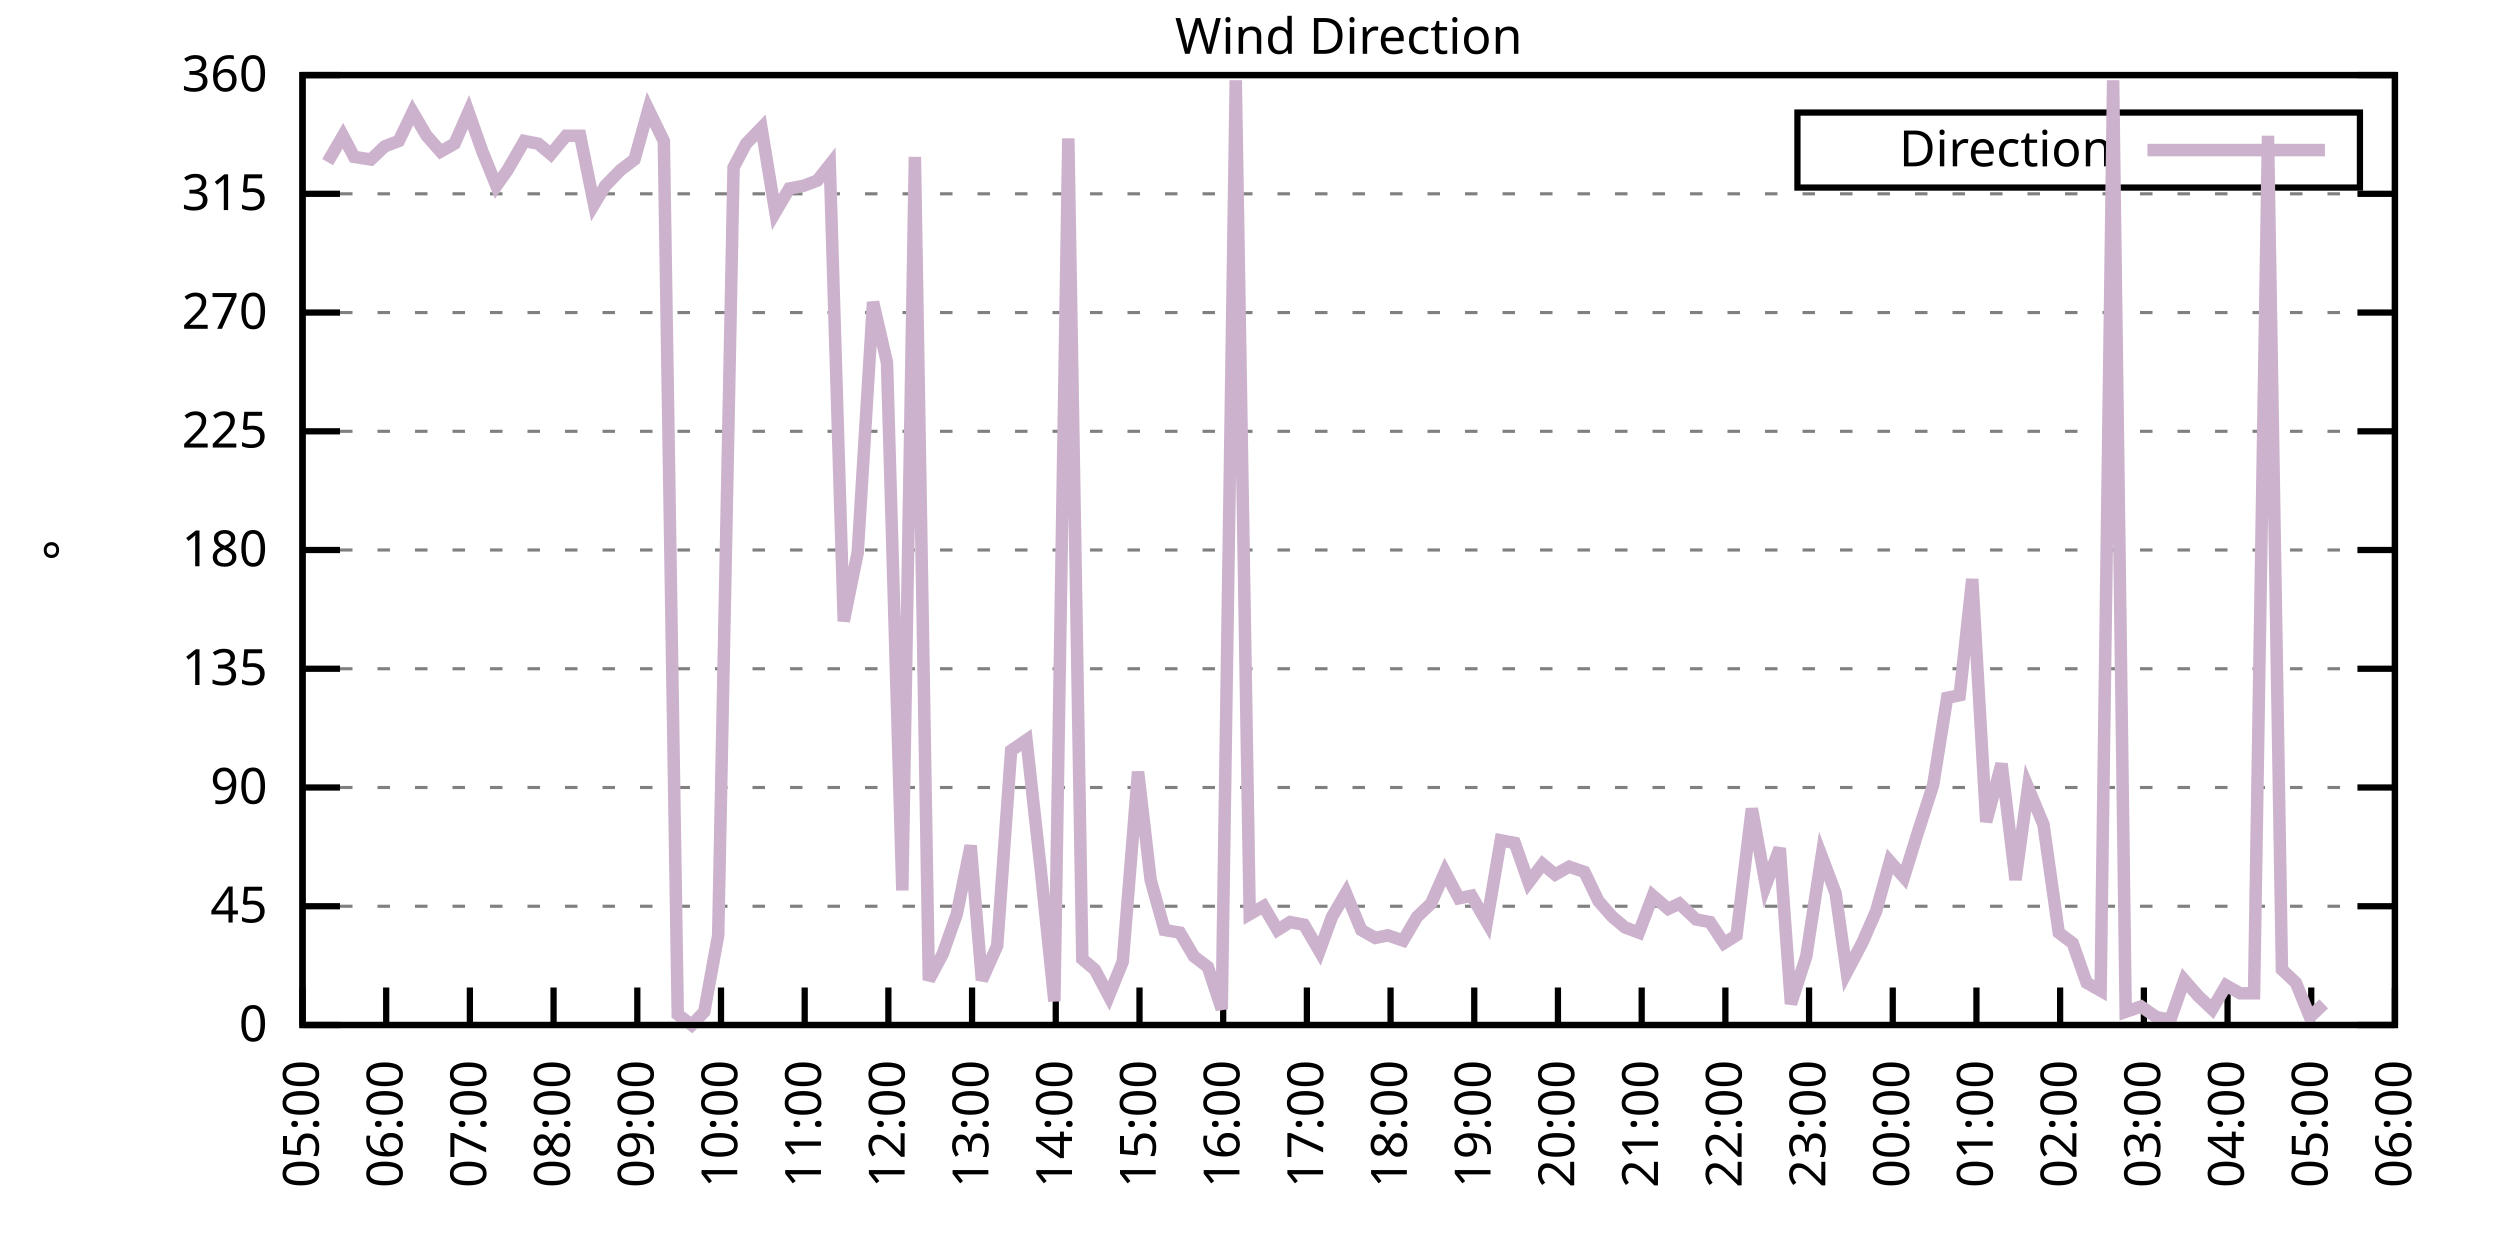
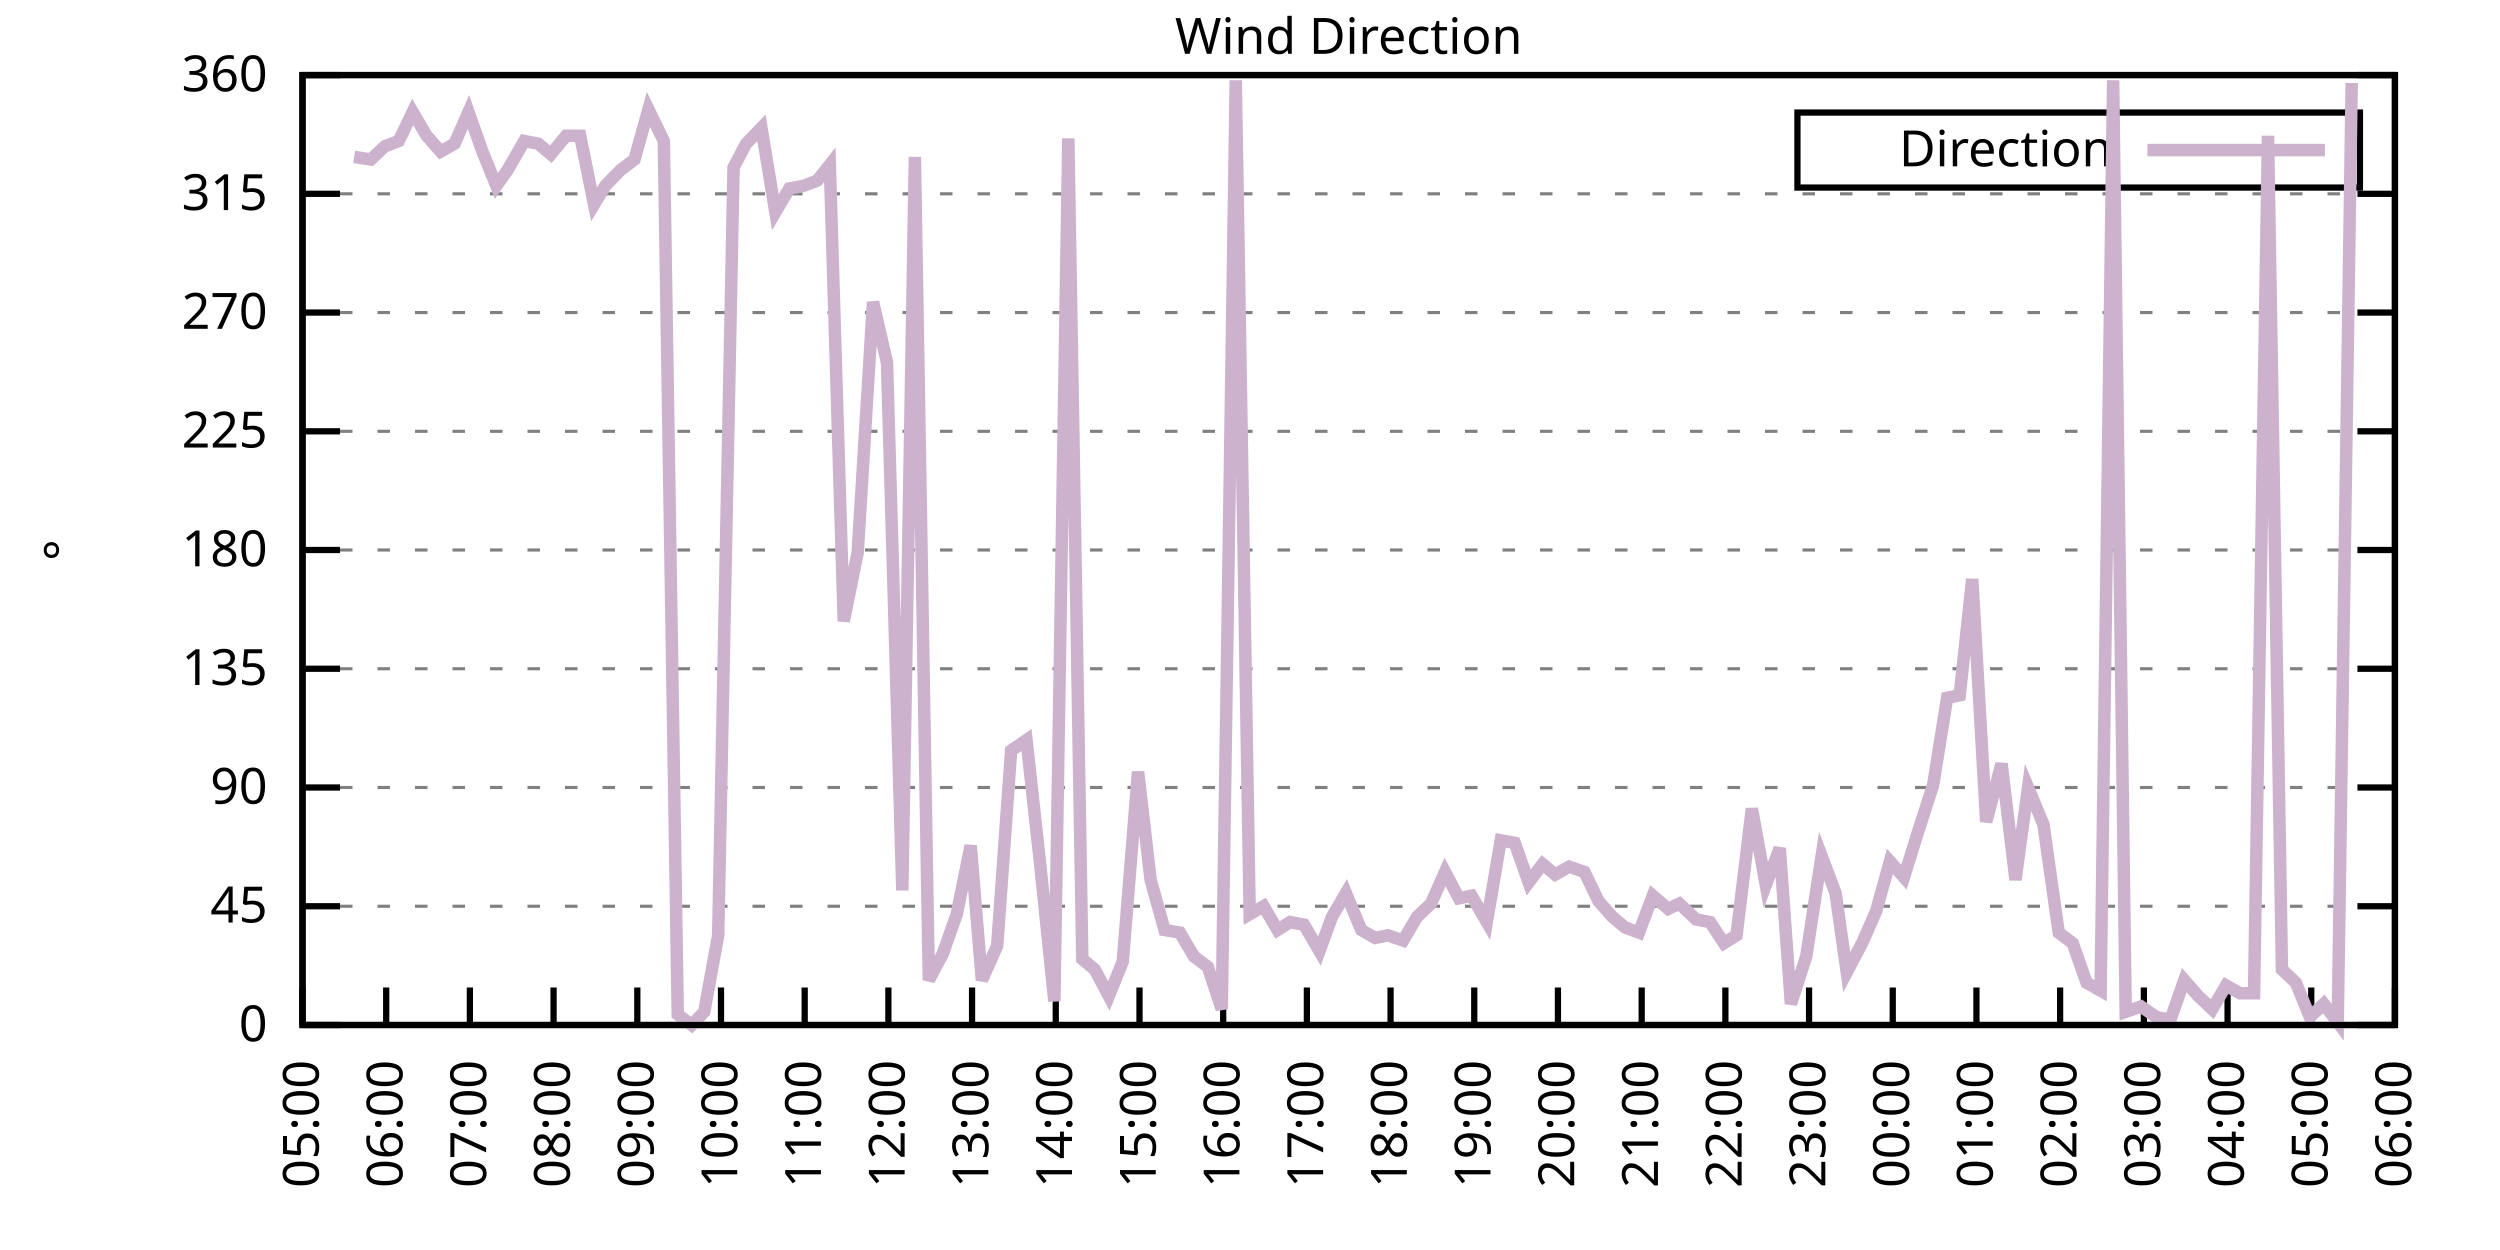
<svg xmlns="http://www.w3.org/2000/svg" xmlns:xlink="http://www.w3.org/1999/xlink" width="400" height="200" viewBox="0 0 400 200">
  <g id="gnuplot_canvas">
    <rect x="0" y="0" width="400" height="200" fill="none" />
    <defs>
      <circle id="gpDot" r="0.5" stroke-width="0.5" stroke="currentColor" />
      <path id="gpPt0" stroke-width="0.333" stroke="currentColor" d="M-1,0 h2 M0,-1 v2" />
      <path id="gpPt1" stroke-width="0.333" stroke="currentColor" d="M-1,-1 L1,1 M1,-1 L-1,1" />
      <path id="gpPt2" stroke-width="0.333" stroke="currentColor" d="M-1,0 L1,0 M0,-1 L0,1 M-1,-1 L1,1 M-1,1 L1,-1" />
      <rect id="gpPt3" stroke-width="0.333" stroke="currentColor" x="-1" y="-1" width="2" height="2" />
      <rect id="gpPt4" stroke-width="0.333" stroke="currentColor" fill="currentColor" x="-1" y="-1" width="2" height="2" />
      <circle id="gpPt5" stroke-width="0.333" stroke="currentColor" cx="0" cy="0" r="1" />
      <use xlink:href="#gpPt5" id="gpPt6" fill="currentColor" stroke="none" />
      <path id="gpPt7" stroke-width="0.333" stroke="currentColor" d="M0,-1.33 L-1.33,0.67 L1.33,0.67 z" />
      <use xlink:href="#gpPt7" id="gpPt8" fill="currentColor" stroke="none" />
      <use xlink:href="#gpPt7" id="gpPt9" stroke="currentColor" transform="rotate(180)" />
      <use xlink:href="#gpPt9" id="gpPt10" fill="currentColor" stroke="none" />
      <use xlink:href="#gpPt3" id="gpPt11" stroke="currentColor" transform="rotate(45)" />
      <use xlink:href="#gpPt11" id="gpPt12" fill="currentColor" stroke="none" />
      <path id="gpPt13" stroke-width="0.333" stroke="currentColor" d="M0,1.330 L1.265,0.411 L0.782,-1.067 L-0.782,-1.076 L-1.265,0.411 z" />
      <use xlink:href="#gpPt13" id="gpPt14" fill="currentColor" stroke="none" />
      <filter id="textbox" filterUnits="objectBoundingBox" x="0" y="0" height="1" width="1">
        <feFlood flood-color="white" flood-opacity="1" result="bgnd" />
        <feComposite in="SourceGraphic" in2="bgnd" operator="atop" />
      </filter>
      <filter id="greybox" filterUnits="objectBoundingBox" x="0" y="0" height="1" width="1">
        <feFlood flood-color="lightgrey" flood-opacity="1" result="grey" />
        <feComposite in="SourceGraphic" in2="grey" operator="atop" />
      </filter>
    </defs>
    <g fill="none" color="white" stroke="currentColor" stroke-width="1.00" stroke-linecap="butt" stroke-linejoin="miter">
</g>
    <g fill="none" color="black" stroke="currentColor" stroke-width="1.00" stroke-linecap="butt" stroke-linejoin="miter">
      <g stroke="none" shape-rendering="crispEdges">
        <polygon fill="rgb(255, 255, 255)" points="48.40,164.00 383.18,164.00 383.18,12.02 48.40,12.02 " />
      </g>
    </g>
    <g fill="none" color="black" stroke="currentColor" stroke-width="1.00" stroke-linecap="butt" stroke-linejoin="miter">
</g>
    <g fill="none" color="black" stroke="black" stroke-width="0.50" stroke-linecap="butt" stroke-linejoin="miter">
</g>
    <g fill="none" color="gray" stroke="currentColor" stroke-width="0.50" stroke-linecap="butt" stroke-linejoin="miter">
      <path stroke="gray" stroke-dasharray="2,4" class="gridline" d="M48.40,164.00 L383.19,164.00  " />
    </g>
    <g fill="none" color="gray" stroke="gray" stroke-width="1.00" stroke-linecap="butt" stroke-linejoin="miter">
</g>
    <g fill="none" color="black" stroke="currentColor" stroke-width="1.00" stroke-linecap="butt" stroke-linejoin="miter">
      <path stroke="black" d="M48.40,164.00 L54.40,164.00 M383.19,164.00 L377.19,164.00  " />
      <g transform="translate(42.80,166.60)" stroke="none" fill="black" font-family="Sans" font-size="8.00" text-anchor="end">
        <text>
          <tspan font-family="Sans"> 0</tspan>
        </text>
      </g>
    </g>
    <g fill="none" color="black" stroke="currentColor" stroke-width="1.00" stroke-linecap="butt" stroke-linejoin="miter">
</g>
    <g fill="none" color="black" stroke="black" stroke-width="0.50" stroke-linecap="butt" stroke-linejoin="miter">
</g>
    <g fill="none" color="gray" stroke="currentColor" stroke-width="0.50" stroke-linecap="butt" stroke-linejoin="miter">
      <path stroke="gray" stroke-dasharray="2,4" class="gridline" d="M48.40,145.00 L383.19,145.00  " />
    </g>
    <g fill="none" color="gray" stroke="gray" stroke-width="1.00" stroke-linecap="butt" stroke-linejoin="miter">
</g>
    <g fill="none" color="black" stroke="currentColor" stroke-width="1.00" stroke-linecap="butt" stroke-linejoin="miter">
      <path stroke="black" d="M48.40,145.00 L54.40,145.00 M383.19,145.00 L377.19,145.00  " />
      <g transform="translate(42.80,147.60)" stroke="none" fill="black" font-family="Sans" font-size="8.00" text-anchor="end">
        <text>
          <tspan font-family="Sans"> 45</tspan>
        </text>
      </g>
    </g>
    <g fill="none" color="black" stroke="currentColor" stroke-width="1.00" stroke-linecap="butt" stroke-linejoin="miter">
</g>
    <g fill="none" color="black" stroke="black" stroke-width="0.50" stroke-linecap="butt" stroke-linejoin="miter">
</g>
    <g fill="none" color="gray" stroke="currentColor" stroke-width="0.50" stroke-linecap="butt" stroke-linejoin="miter">
      <path stroke="gray" stroke-dasharray="2,4" class="gridline" d="M48.40,126.00 L383.19,126.00  " />
    </g>
    <g fill="none" color="gray" stroke="gray" stroke-width="1.00" stroke-linecap="butt" stroke-linejoin="miter">
</g>
    <g fill="none" color="black" stroke="currentColor" stroke-width="1.00" stroke-linecap="butt" stroke-linejoin="miter">
      <path stroke="black" d="M48.40,126.00 L54.40,126.00 M383.19,126.00 L377.19,126.00  " />
      <g transform="translate(42.80,128.60)" stroke="none" fill="black" font-family="Sans" font-size="8.00" text-anchor="end">
        <text>
          <tspan font-family="Sans"> 90</tspan>
        </text>
      </g>
    </g>
    <g fill="none" color="black" stroke="currentColor" stroke-width="1.00" stroke-linecap="butt" stroke-linejoin="miter">
</g>
    <g fill="none" color="black" stroke="black" stroke-width="0.50" stroke-linecap="butt" stroke-linejoin="miter">
</g>
    <g fill="none" color="gray" stroke="currentColor" stroke-width="0.50" stroke-linecap="butt" stroke-linejoin="miter">
      <path stroke="gray" stroke-dasharray="2,4" class="gridline" d="M48.40,107.00 L383.19,107.00  " />
    </g>
    <g fill="none" color="gray" stroke="gray" stroke-width="1.00" stroke-linecap="butt" stroke-linejoin="miter">
</g>
    <g fill="none" color="black" stroke="currentColor" stroke-width="1.00" stroke-linecap="butt" stroke-linejoin="miter">
      <path stroke="black" d="M48.40,107.00 L54.40,107.00 M383.19,107.00 L377.19,107.00  " />
      <g transform="translate(42.80,109.60)" stroke="none" fill="black" font-family="Sans" font-size="8.00" text-anchor="end">
        <text>
          <tspan font-family="Sans"> 135</tspan>
        </text>
      </g>
    </g>
    <g fill="none" color="black" stroke="currentColor" stroke-width="1.00" stroke-linecap="butt" stroke-linejoin="miter">
</g>
    <g fill="none" color="black" stroke="black" stroke-width="0.50" stroke-linecap="butt" stroke-linejoin="miter">
</g>
    <g fill="none" color="gray" stroke="currentColor" stroke-width="0.50" stroke-linecap="butt" stroke-linejoin="miter">
      <path stroke="gray" stroke-dasharray="2,4" class="gridline" d="M48.40,88.00 L383.19,88.00  " />
    </g>
    <g fill="none" color="gray" stroke="gray" stroke-width="1.00" stroke-linecap="butt" stroke-linejoin="miter">
</g>
    <g fill="none" color="black" stroke="currentColor" stroke-width="1.00" stroke-linecap="butt" stroke-linejoin="miter">
      <path stroke="black" d="M48.40,88.00 L54.40,88.00 M383.19,88.00 L377.19,88.00  " />
      <g transform="translate(42.80,90.60)" stroke="none" fill="black" font-family="Sans" font-size="8.00" text-anchor="end">
        <text>
          <tspan font-family="Sans"> 180</tspan>
        </text>
      </g>
    </g>
    <g fill="none" color="black" stroke="currentColor" stroke-width="1.00" stroke-linecap="butt" stroke-linejoin="miter">
</g>
    <g fill="none" color="black" stroke="black" stroke-width="0.50" stroke-linecap="butt" stroke-linejoin="miter">
</g>
    <g fill="none" color="gray" stroke="currentColor" stroke-width="0.50" stroke-linecap="butt" stroke-linejoin="miter">
      <path stroke="gray" stroke-dasharray="2,4" class="gridline" d="M48.40,69.01 L383.19,69.01  " />
    </g>
    <g fill="none" color="gray" stroke="gray" stroke-width="1.00" stroke-linecap="butt" stroke-linejoin="miter">
</g>
    <g fill="none" color="black" stroke="currentColor" stroke-width="1.00" stroke-linecap="butt" stroke-linejoin="miter">
      <path stroke="black" d="M48.40,69.01 L54.40,69.01 M383.19,69.01 L377.19,69.01  " />
      <g transform="translate(42.80,71.61)" stroke="none" fill="black" font-family="Sans" font-size="8.00" text-anchor="end">
        <text>
          <tspan font-family="Sans"> 225</tspan>
        </text>
      </g>
    </g>
    <g fill="none" color="black" stroke="currentColor" stroke-width="1.00" stroke-linecap="butt" stroke-linejoin="miter">
</g>
    <g fill="none" color="black" stroke="black" stroke-width="0.50" stroke-linecap="butt" stroke-linejoin="miter">
</g>
    <g fill="none" color="gray" stroke="currentColor" stroke-width="0.50" stroke-linecap="butt" stroke-linejoin="miter">
      <path stroke="gray" stroke-dasharray="2,4" class="gridline" d="M48.40,50.01 L383.19,50.01  " />
    </g>
    <g fill="none" color="gray" stroke="gray" stroke-width="1.00" stroke-linecap="butt" stroke-linejoin="miter">
</g>
    <g fill="none" color="black" stroke="currentColor" stroke-width="1.00" stroke-linecap="butt" stroke-linejoin="miter">
      <path stroke="black" d="M48.40,50.01 L54.40,50.01 M383.19,50.01 L377.19,50.01  " />
      <g transform="translate(42.80,52.61)" stroke="none" fill="black" font-family="Sans" font-size="8.00" text-anchor="end">
        <text>
          <tspan font-family="Sans"> 270</tspan>
        </text>
      </g>
    </g>
    <g fill="none" color="black" stroke="currentColor" stroke-width="1.00" stroke-linecap="butt" stroke-linejoin="miter">
</g>
    <g fill="none" color="black" stroke="black" stroke-width="0.50" stroke-linecap="butt" stroke-linejoin="miter">
</g>
    <g fill="none" color="gray" stroke="currentColor" stroke-width="0.50" stroke-linecap="butt" stroke-linejoin="miter">
      <path stroke="gray" stroke-dasharray="2,4" class="gridline" d="M48.40,31.01 L383.19,31.01  " />
    </g>
    <g fill="none" color="gray" stroke="gray" stroke-width="1.00" stroke-linecap="butt" stroke-linejoin="miter">
</g>
    <g fill="none" color="black" stroke="currentColor" stroke-width="1.00" stroke-linecap="butt" stroke-linejoin="miter">
      <path stroke="black" d="M48.40,31.01 L54.40,31.01 M383.19,31.01 L377.19,31.01  " />
      <g transform="translate(42.80,33.61)" stroke="none" fill="black" font-family="Sans" font-size="8.00" text-anchor="end">
        <text>
          <tspan font-family="Sans"> 315</tspan>
        </text>
      </g>
    </g>
    <g fill="none" color="black" stroke="currentColor" stroke-width="1.00" stroke-linecap="butt" stroke-linejoin="miter">
</g>
    <g fill="none" color="black" stroke="black" stroke-width="0.50" stroke-linecap="butt" stroke-linejoin="miter">
</g>
    <g fill="none" color="gray" stroke="currentColor" stroke-width="0.50" stroke-linecap="butt" stroke-linejoin="miter">
      <path stroke="gray" stroke-dasharray="2,4" class="gridline" d="M48.40,12.01 L383.19,12.01  " />
    </g>
    <g fill="none" color="gray" stroke="gray" stroke-width="1.00" stroke-linecap="butt" stroke-linejoin="miter">
</g>
    <g fill="none" color="black" stroke="currentColor" stroke-width="1.00" stroke-linecap="butt" stroke-linejoin="miter">
      <path stroke="black" d="M48.40,12.01 L54.40,12.01 M383.19,12.01 L377.19,12.01  " />
      <g transform="translate(42.80,14.61)" stroke="none" fill="black" font-family="Sans" font-size="8.00" text-anchor="end">
        <text>
          <tspan font-family="Sans"> 360</tspan>
        </text>
      </g>
    </g>
    <g fill="none" color="black" stroke="currentColor" stroke-width="1.00" stroke-linecap="butt" stroke-linejoin="miter">
      <path stroke="black" d="M48.40,164.00 L48.40,158.00  " />
      <g transform="translate(51.00,169.60) rotate(270.00)" stroke="none" fill="black" font-family="Sans" font-size="8.00" text-anchor="end">
        <text>
          <tspan font-family="Sans">05:00</tspan>
        </text>
      </g>
    </g>
    <g fill="none" color="black" stroke="currentColor" stroke-width="1.00" stroke-linecap="butt" stroke-linejoin="miter">
      <path stroke="black" d="M61.79,164.00 L61.79,158.00  " />
      <g transform="translate(64.39,169.60) rotate(270.00)" stroke="none" fill="black" font-family="Sans" font-size="8.00" text-anchor="end">
        <text>
          <tspan font-family="Sans">06:00</tspan>
        </text>
      </g>
    </g>
    <g fill="none" color="black" stroke="currentColor" stroke-width="1.00" stroke-linecap="butt" stroke-linejoin="miter">
      <path stroke="black" d="M75.18,164.00 L75.18,158.00  " />
      <g transform="translate(77.78,169.60) rotate(270.00)" stroke="none" fill="black" font-family="Sans" font-size="8.00" text-anchor="end">
        <text>
          <tspan font-family="Sans">07:00</tspan>
        </text>
      </g>
    </g>
    <g fill="none" color="black" stroke="currentColor" stroke-width="1.00" stroke-linecap="butt" stroke-linejoin="miter">
      <path stroke="black" d="M88.57,164.00 L88.57,158.00  " />
      <g transform="translate(91.17,169.60) rotate(270.00)" stroke="none" fill="black" font-family="Sans" font-size="8.00" text-anchor="end">
        <text>
          <tspan font-family="Sans">08:00</tspan>
        </text>
      </g>
    </g>
    <g fill="none" color="black" stroke="currentColor" stroke-width="1.00" stroke-linecap="butt" stroke-linejoin="miter">
      <path stroke="black" d="M101.97,164.00 L101.97,158.00  " />
      <g transform="translate(104.57,169.60) rotate(270.00)" stroke="none" fill="black" font-family="Sans" font-size="8.00" text-anchor="end">
        <text>
          <tspan font-family="Sans">09:00</tspan>
        </text>
      </g>
    </g>
    <g fill="none" color="black" stroke="currentColor" stroke-width="1.00" stroke-linecap="butt" stroke-linejoin="miter">
      <path stroke="black" d="M115.36,164.00 L115.36,158.00  " />
      <g transform="translate(117.96,169.60) rotate(270.00)" stroke="none" fill="black" font-family="Sans" font-size="8.00" text-anchor="end">
        <text>
          <tspan font-family="Sans">10:00</tspan>
        </text>
      </g>
    </g>
    <g fill="none" color="black" stroke="currentColor" stroke-width="1.00" stroke-linecap="butt" stroke-linejoin="miter">
      <path stroke="black" d="M128.75,164.00 L128.75,158.00  " />
      <g transform="translate(131.35,169.60) rotate(270.00)" stroke="none" fill="black" font-family="Sans" font-size="8.00" text-anchor="end">
        <text>
          <tspan font-family="Sans">11:00</tspan>
        </text>
      </g>
    </g>
    <g fill="none" color="black" stroke="currentColor" stroke-width="1.00" stroke-linecap="butt" stroke-linejoin="miter">
      <path stroke="black" d="M142.14,164.00 L142.14,158.00  " />
      <g transform="translate(144.74,169.60) rotate(270.00)" stroke="none" fill="black" font-family="Sans" font-size="8.00" text-anchor="end">
        <text>
          <tspan font-family="Sans">12:00</tspan>
        </text>
      </g>
    </g>
    <g fill="none" color="black" stroke="currentColor" stroke-width="1.00" stroke-linecap="butt" stroke-linejoin="miter">
      <path stroke="black" d="M155.53,164.00 L155.53,158.00  " />
      <g transform="translate(158.13,169.60) rotate(270.00)" stroke="none" fill="black" font-family="Sans" font-size="8.00" text-anchor="end">
        <text>
          <tspan font-family="Sans">13:00</tspan>
        </text>
      </g>
    </g>
    <g fill="none" color="black" stroke="currentColor" stroke-width="1.00" stroke-linecap="butt" stroke-linejoin="miter">
      <path stroke="black" d="M168.92,164.00 L168.92,158.00  " />
      <g transform="translate(171.52,169.60) rotate(270.00)" stroke="none" fill="black" font-family="Sans" font-size="8.00" text-anchor="end">
        <text>
          <tspan font-family="Sans">14:00</tspan>
        </text>
      </g>
    </g>
    <g fill="none" color="black" stroke="currentColor" stroke-width="1.00" stroke-linecap="butt" stroke-linejoin="miter">
      <path stroke="black" d="M182.32,164.00 L182.32,158.00  " />
      <g transform="translate(184.92,169.60) rotate(270.00)" stroke="none" fill="black" font-family="Sans" font-size="8.00" text-anchor="end">
        <text>
          <tspan font-family="Sans">15:00</tspan>
        </text>
      </g>
    </g>
    <g fill="none" color="black" stroke="currentColor" stroke-width="1.00" stroke-linecap="butt" stroke-linejoin="miter">
      <path stroke="black" d="M195.71,164.00 L195.71,158.00  " />
      <g transform="translate(198.31,169.60) rotate(270.00)" stroke="none" fill="black" font-family="Sans" font-size="8.00" text-anchor="end">
        <text>
          <tspan font-family="Sans">16:00</tspan>
        </text>
      </g>
    </g>
    <g fill="none" color="black" stroke="currentColor" stroke-width="1.00" stroke-linecap="butt" stroke-linejoin="miter">
      <path stroke="black" d="M209.10,164.00 L209.10,158.00  " />
      <g transform="translate(211.70,169.60) rotate(270.00)" stroke="none" fill="black" font-family="Sans" font-size="8.00" text-anchor="end">
        <text>
          <tspan font-family="Sans">17:00</tspan>
        </text>
      </g>
    </g>
    <g fill="none" color="black" stroke="currentColor" stroke-width="1.00" stroke-linecap="butt" stroke-linejoin="miter">
      <path stroke="black" d="M222.49,164.00 L222.49,158.00  " />
      <g transform="translate(225.09,169.60) rotate(270.00)" stroke="none" fill="black" font-family="Sans" font-size="8.00" text-anchor="end">
        <text>
          <tspan font-family="Sans">18:00</tspan>
        </text>
      </g>
    </g>
    <g fill="none" color="black" stroke="currentColor" stroke-width="1.00" stroke-linecap="butt" stroke-linejoin="miter">
      <path stroke="black" d="M235.88,164.00 L235.88,158.00  " />
      <g transform="translate(238.48,169.60) rotate(270.00)" stroke="none" fill="black" font-family="Sans" font-size="8.00" text-anchor="end">
        <text>
          <tspan font-family="Sans">19:00</tspan>
        </text>
      </g>
    </g>
    <g fill="none" color="black" stroke="currentColor" stroke-width="1.00" stroke-linecap="butt" stroke-linejoin="miter">
      <path stroke="black" d="M249.27,164.00 L249.27,158.00  " />
      <g transform="translate(251.87,169.60) rotate(270.00)" stroke="none" fill="black" font-family="Sans" font-size="8.00" text-anchor="end">
        <text>
          <tspan font-family="Sans">20:00</tspan>
        </text>
      </g>
    </g>
    <g fill="none" color="black" stroke="currentColor" stroke-width="1.00" stroke-linecap="butt" stroke-linejoin="miter">
      <path stroke="black" d="M262.67,164.00 L262.67,158.00  " />
      <g transform="translate(265.27,169.60) rotate(270.00)" stroke="none" fill="black" font-family="Sans" font-size="8.00" text-anchor="end">
        <text>
          <tspan font-family="Sans">21:00</tspan>
        </text>
      </g>
    </g>
    <g fill="none" color="black" stroke="currentColor" stroke-width="1.00" stroke-linecap="butt" stroke-linejoin="miter">
      <path stroke="black" d="M276.06,164.00 L276.06,158.00  " />
      <g transform="translate(278.66,169.60) rotate(270.00)" stroke="none" fill="black" font-family="Sans" font-size="8.00" text-anchor="end">
        <text>
          <tspan font-family="Sans">22:00</tspan>
        </text>
      </g>
    </g>
    <g fill="none" color="black" stroke="currentColor" stroke-width="1.00" stroke-linecap="butt" stroke-linejoin="miter">
      <path stroke="black" d="M289.45,164.00 L289.45,158.00  " />
      <g transform="translate(292.05,169.60) rotate(270.00)" stroke="none" fill="black" font-family="Sans" font-size="8.00" text-anchor="end">
        <text>
          <tspan font-family="Sans">23:00</tspan>
        </text>
      </g>
    </g>
    <g fill="none" color="black" stroke="currentColor" stroke-width="1.00" stroke-linecap="butt" stroke-linejoin="miter">
      <path stroke="black" d="M302.84,164.00 L302.84,158.00  " />
      <g transform="translate(305.44,169.60) rotate(270.00)" stroke="none" fill="black" font-family="Sans" font-size="8.00" text-anchor="end">
        <text>
          <tspan font-family="Sans">00:00</tspan>
        </text>
      </g>
    </g>
    <g fill="none" color="black" stroke="currentColor" stroke-width="1.00" stroke-linecap="butt" stroke-linejoin="miter">
      <path stroke="black" d="M316.23,164.00 L316.23,158.00  " />
      <g transform="translate(318.83,169.60) rotate(270.00)" stroke="none" fill="black" font-family="Sans" font-size="8.00" text-anchor="end">
        <text>
          <tspan font-family="Sans">01:00</tspan>
        </text>
      </g>
    </g>
    <g fill="none" color="black" stroke="currentColor" stroke-width="1.00" stroke-linecap="butt" stroke-linejoin="miter">
      <path stroke="black" d="M329.62,164.00 L329.62,158.00  " />
      <g transform="translate(332.22,169.60) rotate(270.00)" stroke="none" fill="black" font-family="Sans" font-size="8.00" text-anchor="end">
        <text>
          <tspan font-family="Sans">02:00</tspan>
        </text>
      </g>
    </g>
    <g fill="none" color="black" stroke="currentColor" stroke-width="1.00" stroke-linecap="butt" stroke-linejoin="miter">
      <path stroke="black" d="M343.02,164.00 L343.02,158.00  " />
      <g transform="translate(345.62,169.60) rotate(270.00)" stroke="none" fill="black" font-family="Sans" font-size="8.00" text-anchor="end">
        <text>
          <tspan font-family="Sans">03:00</tspan>
        </text>
      </g>
    </g>
    <g fill="none" color="black" stroke="currentColor" stroke-width="1.00" stroke-linecap="butt" stroke-linejoin="miter">
      <path stroke="black" d="M356.41,164.00 L356.41,158.00  " />
      <g transform="translate(359.01,169.60) rotate(270.00)" stroke="none" fill="black" font-family="Sans" font-size="8.00" text-anchor="end">
        <text>
          <tspan font-family="Sans">04:00</tspan>
        </text>
      </g>
    </g>
    <g fill="none" color="black" stroke="currentColor" stroke-width="1.00" stroke-linecap="butt" stroke-linejoin="miter">
      <path stroke="black" d="M369.80,164.00 L369.80,158.00  " />
      <g transform="translate(372.40,169.60) rotate(270.00)" stroke="none" fill="black" font-family="Sans" font-size="8.00" text-anchor="end">
        <text>
          <tspan font-family="Sans">05:00</tspan>
        </text>
      </g>
    </g>
    <g fill="none" color="black" stroke="currentColor" stroke-width="1.00" stroke-linecap="butt" stroke-linejoin="miter">
      <path stroke="black" d="M383.19,164.00 L383.19,158.00  " />
      <g transform="translate(385.79,169.60) rotate(270.00)" stroke="none" fill="black" font-family="Sans" font-size="8.00" text-anchor="end">
        <text>
          <tspan font-family="Sans">06:00</tspan>
        </text>
      </g>
    </g>
    <g fill="none" color="black" stroke="currentColor" stroke-width="1.00" stroke-linecap="butt" stroke-linejoin="miter">
</g>
    <g fill="none" color="black" stroke="currentColor" stroke-width="1.00" stroke-linecap="butt" stroke-linejoin="miter">
      <path stroke="black" d="M48.40,12.01 L48.40,164.00 L383.19,164.00 L383.19,12.01 L48.40,12.01 Z  " />
    </g>
    <g fill="none" color="black" stroke="currentColor" stroke-width="1.00" stroke-linecap="butt" stroke-linejoin="miter">
</g>
    <g fill="none" color="black" stroke="currentColor" stroke-width="1.00" stroke-linecap="butt" stroke-linejoin="miter">
      <path stroke="black" d="M287.59,30.01 L287.59,18.01 L377.59,18.01 L377.59,30.01 L287.59,30.01 Z  " />
    </g>
    <g id="Wind_direction_plot_1">
      <g fill="none" color="white" stroke="black" stroke-width="2.00" stroke-linecap="butt" stroke-linejoin="miter">
</g>
      <g fill="none" color="black" stroke="currentColor" stroke-width="2.00" stroke-linecap="butt" stroke-linejoin="miter">
        <g transform="translate(337.99,26.61)" stroke="none" fill="black" font-family="Sans" font-size="8.00" text-anchor="end">
          <text>
            <tspan font-family="Sans">Direction</tspan>
          </text>
        </g>
      </g>
      <g fill="none" color="black" stroke="currentColor" stroke-width="2.00" stroke-linecap="butt" stroke-linejoin="miter">
-         <path stroke="rgb(204, 178, 204)" d="M343.59,24.01 L371.99,24.01 M52.42,25.94 L54.87,21.72 L56.66,25.10 L59.34,25.52 L61.57,23.41 L63.80,22.56   L66.03,17.92 L68.26,21.72 L70.50,24.25 L72.73,22.99 L74.96,17.92 L77.19,24.25 L79.42,29.74 L81.21,27.21   L83.89,22.56 L86.12,22.99 L88.13,24.68 L90.58,21.72 L92.82,21.72 L95.05,32.70 L96.83,29.74 L99.29,27.21   L101.52,25.52 L103.75,17.50 L106.21,22.56 L108.44,162.31 L110.67,164.00 L112.68,161.89 L114.91,149.65 L117.37,26.79   L119.38,22.99 L121.83,20.45 L124.06,33.96 L126.29,30.16 L128.53,29.74 L130.76,28.90 L132.77,26.36 L135.00,99.40   L137.23,88.43 L139.69,48.32 L141.92,58.03 L144.37,142.47 L146.38,25.10 L148.61,156.82 L150.85,152.60 L153.08,146.27   L155.31,135.29 L157.10,156.82 L159.55,151.33 L161.78,120.09 L164.24,118.40 L166.47,138.67 L168.70,160.20 L170.93,22.14   L173.17,153.45 L175.17,155.13 L177.41,159.36 L179.64,153.87 L182.09,123.47 L184.10,140.78 L186.33,148.80 L188.79,149.22   L191.02,153.02 L193.25,154.71 L195.48,161.47 L197.72,12.85 L199.95,146.27 L202.18,145.00 L204.41,148.80 L206.42,147.53   L208.65,147.96 L211.11,152.18 L213.12,146.69 L215.35,142.89 L217.80,148.80 L220.04,150.07 L222.04,149.65 L224.50,150.49   L226.73,146.69 L228.96,144.58 L231.20,139.51 L233.43,143.73 L235.44,143.31 L237.89,147.53 L240.12,134.45 L242.36,134.87   L244.59,141.20 L246.82,138.25 L248.83,139.93 L251.06,138.67 L253.51,139.51 L255.75,144.16 L257.98,146.69 L259.99,148.38   L262.22,149.22 L264.45,143.31 L266.91,145.42 L268.69,144.58 L271.37,147.11 L273.60,147.53 L275.83,150.91 L277.84,149.65   L280.30,129.38 L282.53,141.62 L284.76,135.71 L286.55,160.62 L289.00,153.02 L291.46,136.98 L293.69,142.89 L295.48,155.56   L297.93,150.91 L300.16,145.85 L302.39,137.82 L304.63,140.36 L306.86,133.18 L309.31,125.58 L311.54,111.65 L313.55,111.23   L315.56,92.65 L317.79,131.49 L320.25,122.20 L322.48,140.78 L324.49,126.00 L326.95,131.91 L329.40,149.22 L331.63,150.91   L333.86,157.24 L336.10,158.51 L338.10,12.85 L340.11,161.89 L342.57,161.04 L345.02,162.73 L347.26,163.16 L349.49,156.82   L351.72,159.36 L353.95,161.47 L356.18,157.67 L358.42,158.93 L360.65,158.93 L362.88,21.72 L365.11,155.13 L367.34,157.24   L369.58,162.73 L371.81,160.62  " />
+         <path stroke="rgb(204, 178, 204)" d="M343.59,24.01 L371.99,24.01 M56.66,25.10 L59.34,25.52 L61.57,23.41 L63.80,22.56 L66.03,17.92 L68.26,21.72   L70.50,24.25 L72.73,22.99 L74.96,17.92 L77.19,24.25 L79.42,29.74 L81.21,27.21 L83.89,22.56 L86.12,22.99   L88.13,24.68 L90.58,21.72 L92.82,21.72 L95.05,32.70 L96.83,29.74 L99.29,27.21 L101.52,25.52 L103.75,17.50   L106.21,22.56 L108.44,162.31 L110.67,164.00 L112.68,161.89 L114.91,149.65 L117.37,26.79 L119.38,22.99 L121.83,20.45   L124.06,33.96 L126.29,30.16 L128.53,29.74 L130.76,28.90 L132.77,26.36 L135.00,99.40 L137.23,88.43 L139.69,48.32   L141.92,58.03 L144.37,142.47 L146.38,25.10 L148.61,156.82 L150.85,152.60 L153.08,146.27 L155.31,135.29 L157.10,156.82   L159.55,151.33 L161.78,120.09 L164.24,118.40 L166.47,138.67 L168.70,160.20 L170.93,22.14 L173.17,153.45 L175.17,155.13   L177.41,159.36 L179.64,153.87 L182.09,123.47 L184.10,140.78 L186.33,148.80 L188.79,149.22 L191.02,153.02 L193.25,154.71   L195.48,161.47 L197.72,12.85 L199.95,146.27 L202.18,145.00 L204.41,148.80 L206.42,147.53 L208.65,147.96 L211.11,152.18   L213.12,146.69 L215.35,142.89 L217.80,148.80 L220.04,150.07 L222.04,149.65 L224.50,150.49 L226.73,146.69 L228.96,144.58   L231.20,139.51 L233.43,143.73 L235.44,143.31 L237.89,147.53 L240.12,134.45 L242.36,134.87 L244.59,141.20 L246.82,138.25   L248.83,139.93 L251.06,138.67 L253.51,139.51 L255.75,144.16 L257.98,146.69 L259.99,148.38 L262.22,149.22 L264.45,143.31   L266.91,145.42 L268.69,144.58 L271.37,147.11 L273.60,147.53 L275.83,150.91 L277.84,149.65 L280.30,129.38 L282.53,141.62   L284.76,135.71 L286.55,160.62 L289.00,153.02 L291.46,136.98 L293.69,142.89 L295.48,155.56 L297.93,150.91 L300.16,145.85   L302.39,137.82 L304.63,140.36 L306.86,133.18 L309.31,125.58 L311.54,111.65 L313.55,111.23 L315.56,92.65 L317.79,131.49   L320.25,122.20 L322.48,140.78 L324.49,126.00 L326.95,131.91 L329.40,149.22 L331.63,150.91 L333.86,157.24 L336.10,158.51   L338.10,12.85 L340.11,161.89 L342.57,161.04 L345.02,162.73 L347.26,163.16 L349.49,156.82 L351.72,159.36 L353.95,161.47   L356.18,157.67 L358.42,158.93 L360.65,158.93 L362.88,21.72 L365.11,155.13 L367.34,157.24 L369.58,162.73 L371.81,160.62   L374.04,163.58 L376.27,13.28  " />
      </g>
    </g>
    <g fill="none" color="black" stroke="currentColor" stroke-width="2.00" stroke-linecap="butt" stroke-linejoin="miter">
</g>
    <g fill="none" color="black" stroke="black" stroke-width="1.00" stroke-linecap="butt" stroke-linejoin="miter">
</g>
    <g fill="none" color="black" stroke="currentColor" stroke-width="1.00" stroke-linecap="butt" stroke-linejoin="miter">
      <path stroke="black" d="M48.40,12.01 L48.40,164.00 L383.19,164.00 L383.19,12.01 L48.40,12.01 Z  " />
      <g transform="translate(12.80,88.01) rotate(270.00)" stroke="none" fill="black" font-family="Sans" font-size="8.00" text-anchor="middle">
        <text>
          <tspan font-family="Sans">°</tspan>
        </text>
      </g>
    </g>
    <g fill="none" color="black" stroke="currentColor" stroke-width="1.00" stroke-linecap="butt" stroke-linejoin="miter">
</g>
    <g fill="none" color="black" stroke="currentColor" stroke-width="1.00" stroke-linecap="butt" stroke-linejoin="miter">
      <g transform="translate(215.79,8.61)" stroke="none" fill="black" font-family="Sans" font-size="8.00" text-anchor="middle">
        <text>
          <tspan font-family="Sans">Wind Direction</tspan>
        </text>
      </g>
    </g>
    <g fill="none" color="black" stroke="currentColor" stroke-width="1.00" stroke-linecap="butt" stroke-linejoin="miter">
</g>
  </g>
</svg>
